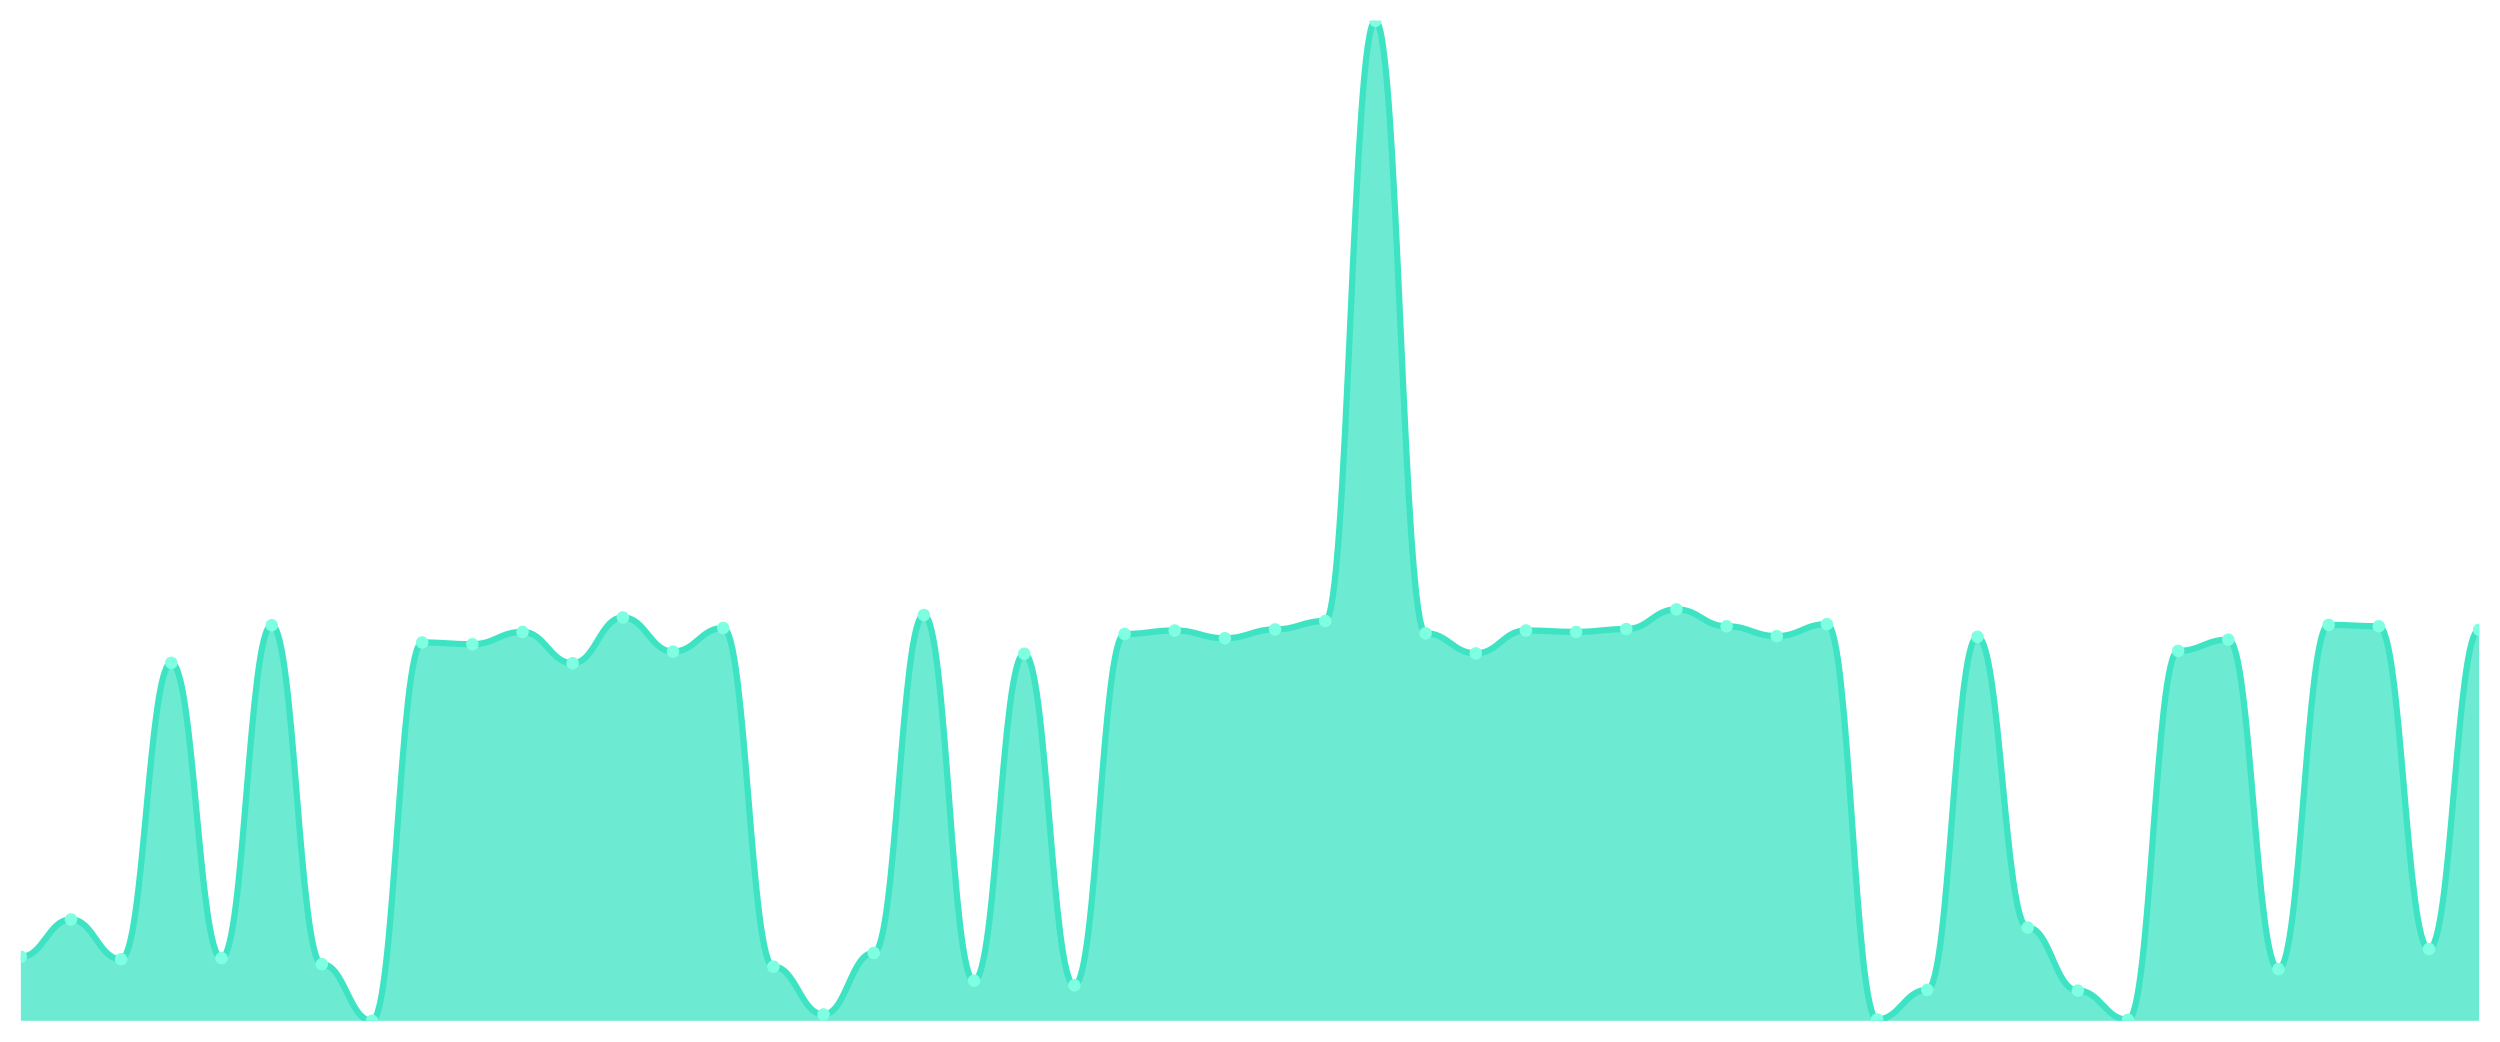
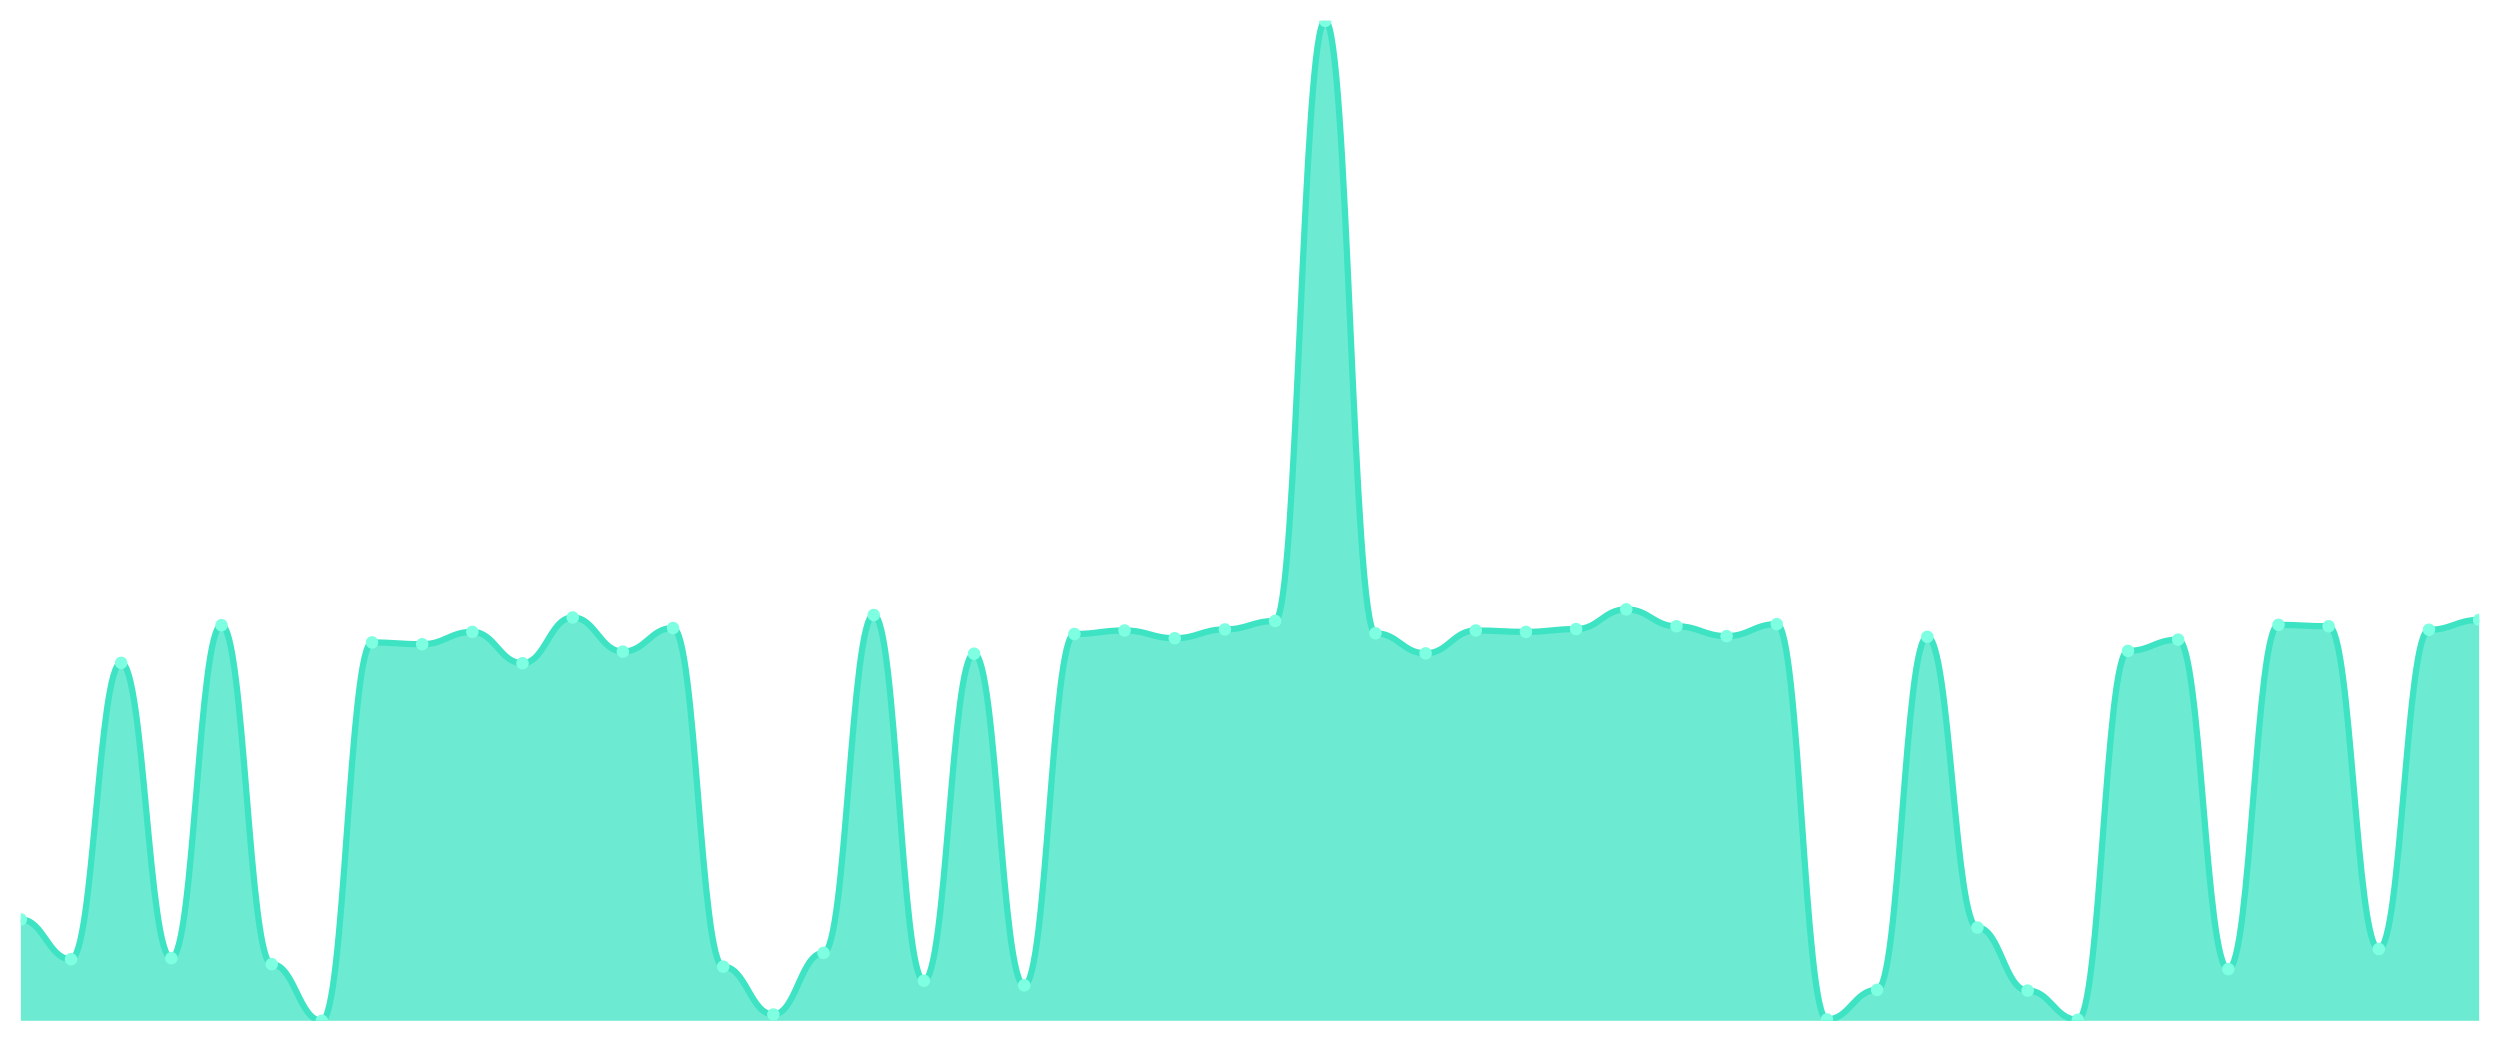
<svg xmlns="http://www.w3.org/2000/svg" viewBox="0 0 1200 500" width="1200" height="500">
  <defs>
    <clipPath id="c">
      <rect x="10" y="10" width="1180" height="480" />
    </clipPath>
  </defs>
  <rect width="1200" height="500" fill="none" />
  <g clip-path="url(#c)">
-     <path d="M 10,490 L 10,459.25 C 20.837,459.25 23.245,441.341 34.082,441.341 C 44.918,441.341 47.327,460.433 58.163,460.433 C 69,460.433 71.408,318.173 82.245,318.173 C 93.082,318.173 95.49,459.926 106.327,459.926 C 117.163,459.926 119.571,300.095 130.408,300.095 C 141.245,300.095 143.653,462.798 154.49,462.798 C 165.327,462.798 167.735,490 178.571,490 C 189.408,490 191.816,308.374 202.653,308.374 C 213.49,308.374 215.898,309.219 226.735,309.219 C 237.571,309.219 239.98,303.305 250.816,303.305 C 261.653,303.305 264.061,318.342 274.898,318.342 C 285.735,318.342 288.143,296.378 298.98,296.378 C 309.816,296.378 312.224,312.767 323.061,312.767 C 333.898,312.767 336.306,301.447 347.143,301.447 C 357.98,301.447 360.388,463.981 371.224,463.981 C 382.061,463.981 384.469,486.959 395.306,486.959 C 406.143,486.959 408.551,457.392 419.388,457.392 C 430.224,457.392 432.633,295.195 443.469,295.195 C 454.306,295.195 456.714,470.739 467.551,470.739 C 478.388,470.739 480.796,313.78 491.633,313.78 C 502.469,313.78 504.878,472.936 515.714,472.936 C 526.551,472.936 528.959,304.319 539.796,304.319 C 550.633,304.319 553.041,302.629 563.878,302.629 C 574.714,302.629 577.122,306.346 587.959,306.346 C 598.796,306.346 601.204,302.122 612.041,302.122 C 622.878,302.122 625.286,298.068 636.122,298.068 C 646.959,298.068 649.367,10 660.204,10 C 671.041,10 673.449,303.981 684.286,303.981 C 695.122,303.981 697.531,313.611 708.367,313.611 C 719.204,313.611 721.612,302.629 732.449,302.629 C 743.286,302.629 745.694,303.305 756.531,303.305 C 767.367,303.305 769.776,301.954 780.612,301.954 C 791.449,301.954 793.857,292.492 804.694,292.492 C 815.531,292.492 817.939,300.602 828.776,300.602 C 839.612,300.602 842.02,305.333 852.857,305.333 C 863.694,305.333 866.102,299.588 876.939,299.588 C 887.776,299.588 890.184,489.324 901.02,489.324 C 911.857,489.324 914.265,475.132 925.102,475.132 C 935.939,475.132 938.347,305.671 949.184,305.671 C 960.02,305.671 962.429,445.227 973.265,445.227 C 984.102,445.227 986.51,475.47 997.347,475.47 C 1008.184,475.47 1010.592,489.493 1021.429,489.493 C 1032.265,489.493 1034.673,312.429 1045.51,312.429 C 1056.347,312.429 1058.755,307.022 1069.592,307.022 C 1080.429,307.022 1082.837,465.164 1093.673,465.164 C 1104.51,465.164 1106.918,299.926 1117.755,299.926 C 1128.592,299.926 1131,300.602 1141.837,300.602 C 1152.673,300.602 1155.082,455.533 1165.918,455.533 C 1176.755,455.533 1179.163,302.291 1190,302.291 L 1190,490 Z" fill="rgba(61,227,195,0.75)" />
-     <path d="M 10,459.25 C 20.837,459.25 23.245,441.341 34.082,441.341 C 44.918,441.341 47.327,460.433 58.163,460.433 C 69,460.433 71.408,318.173 82.245,318.173 C 93.082,318.173 95.49,459.926 106.327,459.926 C 117.163,459.926 119.571,300.095 130.408,300.095 C 141.245,300.095 143.653,462.798 154.49,462.798 C 165.327,462.798 167.735,490 178.571,490 C 189.408,490 191.816,308.374 202.653,308.374 C 213.49,308.374 215.898,309.219 226.735,309.219 C 237.571,309.219 239.98,303.305 250.816,303.305 C 261.653,303.305 264.061,318.342 274.898,318.342 C 285.735,318.342 288.143,296.378 298.98,296.378 C 309.816,296.378 312.224,312.767 323.061,312.767 C 333.898,312.767 336.306,301.447 347.143,301.447 C 357.98,301.447 360.388,463.981 371.224,463.981 C 382.061,463.981 384.469,486.959 395.306,486.959 C 406.143,486.959 408.551,457.392 419.388,457.392 C 430.224,457.392 432.633,295.195 443.469,295.195 C 454.306,295.195 456.714,470.739 467.551,470.739 C 478.388,470.739 480.796,313.78 491.633,313.78 C 502.469,313.78 504.878,472.936 515.714,472.936 C 526.551,472.936 528.959,304.319 539.796,304.319 C 550.633,304.319 553.041,302.629 563.878,302.629 C 574.714,302.629 577.122,306.346 587.959,306.346 C 598.796,306.346 601.204,302.122 612.041,302.122 C 622.878,302.122 625.286,298.068 636.122,298.068 C 646.959,298.068 649.367,10 660.204,10 C 671.041,10 673.449,303.981 684.286,303.981 C 695.122,303.981 697.531,313.611 708.367,313.611 C 719.204,313.611 721.612,302.629 732.449,302.629 C 743.286,302.629 745.694,303.305 756.531,303.305 C 767.367,303.305 769.776,301.954 780.612,301.954 C 791.449,301.954 793.857,292.492 804.694,292.492 C 815.531,292.492 817.939,300.602 828.776,300.602 C 839.612,300.602 842.02,305.333 852.857,305.333 C 863.694,305.333 866.102,299.588 876.939,299.588 C 887.776,299.588 890.184,489.324 901.02,489.324 C 911.857,489.324 914.265,475.132 925.102,475.132 C 935.939,475.132 938.347,305.671 949.184,305.671 C 960.02,305.671 962.429,445.227 973.265,445.227 C 984.102,445.227 986.51,475.47 997.347,475.47 C 1008.184,475.47 1010.592,489.493 1021.429,489.493 C 1032.265,489.493 1034.673,312.429 1045.51,312.429 C 1056.347,312.429 1058.755,307.022 1069.592,307.022 C 1080.429,307.022 1082.837,465.164 1093.673,465.164 C 1104.51,465.164 1106.918,299.926 1117.755,299.926 C 1128.592,299.926 1131,300.602 1141.837,300.602 C 1152.673,300.602 1155.082,455.533 1165.918,455.533 C 1176.755,455.533 1179.163,302.291 1190,302.291" fill="none" stroke="#3de3c3" stroke-width="3" stroke-linecap="round" stroke-linejoin="round" />
-     <circle cx="10" cy="459.25" r="3" fill="#7fffe1" />
-     <circle cx="34.082" cy="441.341" r="3" fill="#7fffe1" />
-     <circle cx="58.163" cy="460.433" r="3" fill="#7fffe1" />
-     <circle cx="82.245" cy="318.173" r="3" fill="#7fffe1" />
-     <circle cx="106.327" cy="459.926" r="3" fill="#7fffe1" />
-     <circle cx="130.408" cy="300.095" r="3" fill="#7fffe1" />
-     <circle cx="154.49" cy="462.798" r="3" fill="#7fffe1" />
-     <circle cx="178.571" cy="490" r="3" fill="#7fffe1" />
-     <circle cx="202.653" cy="308.374" r="3" fill="#7fffe1" />
-     <circle cx="226.735" cy="309.219" r="3" fill="#7fffe1" />
-     <circle cx="250.816" cy="303.305" r="3" fill="#7fffe1" />
-     <circle cx="274.898" cy="318.342" r="3" fill="#7fffe1" />
-     <circle cx="298.98" cy="296.378" r="3" fill="#7fffe1" />
-     <circle cx="323.061" cy="312.767" r="3" fill="#7fffe1" />
-     <circle cx="347.143" cy="301.447" r="3" fill="#7fffe1" />
-     <circle cx="371.224" cy="463.981" r="3" fill="#7fffe1" />
-     <circle cx="395.306" cy="486.959" r="3" fill="#7fffe1" />
-     <circle cx="419.388" cy="457.392" r="3" fill="#7fffe1" />
-     <circle cx="443.469" cy="295.195" r="3" fill="#7fffe1" />
-     <circle cx="467.551" cy="470.739" r="3" fill="#7fffe1" />
-     <circle cx="491.633" cy="313.78" r="3" fill="#7fffe1" />
-     <circle cx="515.714" cy="472.936" r="3" fill="#7fffe1" />
-     <circle cx="539.796" cy="304.319" r="3" fill="#7fffe1" />
-     <circle cx="563.878" cy="302.629" r="3" fill="#7fffe1" />
-     <circle cx="587.959" cy="306.346" r="3" fill="#7fffe1" />
-     <circle cx="612.041" cy="302.122" r="3" fill="#7fffe1" />
-     <circle cx="636.122" cy="298.068" r="3" fill="#7fffe1" />
-     <circle cx="660.204" cy="10" r="3" fill="#7fffe1" />
-     <circle cx="684.286" cy="303.981" r="3" fill="#7fffe1" />
-     <circle cx="708.367" cy="313.611" r="3" fill="#7fffe1" />
-     <circle cx="732.449" cy="302.629" r="3" fill="#7fffe1" />
-     <circle cx="756.531" cy="303.305" r="3" fill="#7fffe1" />
-     <circle cx="780.612" cy="301.954" r="3" fill="#7fffe1" />
-     <circle cx="804.694" cy="292.492" r="3" fill="#7fffe1" />
-     <circle cx="828.776" cy="300.602" r="3" fill="#7fffe1" />
-     <circle cx="852.857" cy="305.333" r="3" fill="#7fffe1" />
-     <circle cx="876.939" cy="299.588" r="3" fill="#7fffe1" />
-     <circle cx="901.02" cy="489.324" r="3" fill="#7fffe1" />
-     <circle cx="925.102" cy="475.132" r="3" fill="#7fffe1" />
-     <circle cx="949.184" cy="305.671" r="3" fill="#7fffe1" />
-     <circle cx="973.265" cy="445.227" r="3" fill="#7fffe1" />
-     <circle cx="997.347" cy="475.47" r="3" fill="#7fffe1" />
-     <circle cx="1021.429" cy="489.493" r="3" fill="#7fffe1" />
-     <circle cx="1045.51" cy="312.429" r="3" fill="#7fffe1" />
-     <circle cx="1069.592" cy="307.022" r="3" fill="#7fffe1" />
-     <circle cx="1093.673" cy="465.164" r="3" fill="#7fffe1" />
-     <circle cx="1117.755" cy="299.926" r="3" fill="#7fffe1" />
-     <circle cx="1141.837" cy="300.602" r="3" fill="#7fffe1" />
-     <circle cx="1165.918" cy="455.533" r="3" fill="#7fffe1" />
-     <circle cx="1190" cy="302.291" r="3" fill="#7fffe1" />
+     <path d="M 10,490 L 10,441.341 C 20.837,441.341 23.245,460.433 34.082,460.433 C 44.918,460.433 47.327,318.173 58.163,318.173 C 69,318.173 71.408,459.926 82.245,459.926 C 93.082,459.926 95.49,300.095 106.327,300.095 C 117.163,300.095 119.571,462.798 130.408,462.798 C 141.245,462.798 143.653,490 154.49,490 C 165.327,490 167.735,308.374 178.571,308.374 C 189.408,308.374 191.816,309.219 202.653,309.219 C 213.49,309.219 215.898,303.305 226.735,303.305 C 237.571,303.305 239.98,318.342 250.816,318.342 C 261.653,318.342 264.061,296.378 274.898,296.378 C 285.735,296.378 288.143,312.767 298.98,312.767 C 309.816,312.767 312.224,301.447 323.061,301.447 C 333.898,301.447 336.306,463.981 347.143,463.981 C 357.98,463.981 360.388,486.959 371.224,486.959 C 382.061,486.959 384.469,457.392 395.306,457.392 C 406.143,457.392 408.551,295.195 419.388,295.195 C 430.224,295.195 432.633,470.739 443.469,470.739 C 454.306,470.739 456.714,313.78 467.551,313.78 C 478.388,313.78 480.796,472.936 491.633,472.936 C 502.469,472.936 504.878,304.319 515.714,304.319 C 526.551,304.319 528.959,302.629 539.796,302.629 C 550.633,302.629 553.041,306.346 563.878,306.346 C 574.714,306.346 577.122,302.122 587.959,302.122 C 598.796,302.122 601.204,298.068 612.041,298.068 C 622.878,298.068 625.286,10 636.122,10 C 646.959,10 649.367,303.981 660.204,303.981 C 671.041,303.981 673.449,313.611 684.286,313.611 C 695.122,313.611 697.531,302.629 708.367,302.629 C 719.204,302.629 721.612,303.305 732.449,303.305 C 743.286,303.305 745.694,301.954 756.531,301.954 C 767.367,301.954 769.776,292.492 780.612,292.492 C 791.449,292.492 793.857,300.602 804.694,300.602 C 815.531,300.602 817.939,305.333 828.776,305.333 C 839.612,305.333 842.02,299.588 852.857,299.588 C 863.694,299.588 866.102,489.324 876.939,489.324 C 887.776,489.324 890.184,475.132 901.02,475.132 C 911.857,475.132 914.265,305.671 925.102,305.671 C 935.939,305.671 938.347,445.227 949.184,445.227 C 960.02,445.227 962.429,475.47 973.265,475.47 C 984.102,475.47 986.51,489.493 997.347,489.493 C 1008.184,489.493 1010.592,312.429 1021.429,312.429 C 1032.265,312.429 1034.673,307.022 1045.51,307.022 C 1056.347,307.022 1058.755,465.164 1069.592,465.164 C 1080.429,465.164 1082.837,299.926 1093.673,299.926 C 1104.51,299.926 1106.918,300.602 1117.755,300.602 C 1128.592,300.602 1131,455.533 1141.837,455.533 C 1152.673,455.533 1155.082,302.291 1165.918,302.291 C 1176.755,302.291 1179.163,297.561 1190,297.561 L 1190,490 Z" fill="rgba(61,227,195,0.75)" />
+     <path d="M 10,441.341 C 20.837,441.341 23.245,460.433 34.082,460.433 C 44.918,460.433 47.327,318.173 58.163,318.173 C 69,318.173 71.408,459.926 82.245,459.926 C 93.082,459.926 95.49,300.095 106.327,300.095 C 117.163,300.095 119.571,462.798 130.408,462.798 C 141.245,462.798 143.653,490 154.49,490 C 165.327,490 167.735,308.374 178.571,308.374 C 189.408,308.374 191.816,309.219 202.653,309.219 C 213.49,309.219 215.898,303.305 226.735,303.305 C 237.571,303.305 239.98,318.342 250.816,318.342 C 261.653,318.342 264.061,296.378 274.898,296.378 C 285.735,296.378 288.143,312.767 298.98,312.767 C 309.816,312.767 312.224,301.447 323.061,301.447 C 333.898,301.447 336.306,463.981 347.143,463.981 C 357.98,463.981 360.388,486.959 371.224,486.959 C 382.061,486.959 384.469,457.392 395.306,457.392 C 406.143,457.392 408.551,295.195 419.388,295.195 C 430.224,295.195 432.633,470.739 443.469,470.739 C 454.306,470.739 456.714,313.78 467.551,313.78 C 478.388,313.78 480.796,472.936 491.633,472.936 C 502.469,472.936 504.878,304.319 515.714,304.319 C 526.551,304.319 528.959,302.629 539.796,302.629 C 550.633,302.629 553.041,306.346 563.878,306.346 C 574.714,306.346 577.122,302.122 587.959,302.122 C 598.796,302.122 601.204,298.068 612.041,298.068 C 622.878,298.068 625.286,10 636.122,10 C 646.959,10 649.367,303.981 660.204,303.981 C 671.041,303.981 673.449,313.611 684.286,313.611 C 695.122,313.611 697.531,302.629 708.367,302.629 C 719.204,302.629 721.612,303.305 732.449,303.305 C 743.286,303.305 745.694,301.954 756.531,301.954 C 767.367,301.954 769.776,292.492 780.612,292.492 C 791.449,292.492 793.857,300.602 804.694,300.602 C 815.531,300.602 817.939,305.333 828.776,305.333 C 839.612,305.333 842.02,299.588 852.857,299.588 C 863.694,299.588 866.102,489.324 876.939,489.324 C 887.776,489.324 890.184,475.132 901.02,475.132 C 911.857,475.132 914.265,305.671 925.102,305.671 C 935.939,305.671 938.347,445.227 949.184,445.227 C 960.02,445.227 962.429,475.47 973.265,475.47 C 984.102,475.47 986.51,489.493 997.347,489.493 C 1008.184,489.493 1010.592,312.429 1021.429,312.429 C 1032.265,312.429 1034.673,307.022 1045.51,307.022 C 1056.347,307.022 1058.755,465.164 1069.592,465.164 C 1080.429,465.164 1082.837,299.926 1093.673,299.926 C 1104.51,299.926 1106.918,300.602 1117.755,300.602 C 1128.592,300.602 1131,455.533 1141.837,455.533 C 1152.673,455.533 1155.082,302.291 1165.918,302.291 C 1176.755,302.291 1179.163,297.561 1190,297.561" fill="none" stroke="#3de3c3" stroke-width="3" stroke-linecap="round" stroke-linejoin="round" />
+     <circle cx="10" cy="441.341" r="3" fill="#7fffe1" />
+     <circle cx="34.082" cy="460.433" r="3" fill="#7fffe1" />
+     <circle cx="58.163" cy="318.173" r="3" fill="#7fffe1" />
+     <circle cx="82.245" cy="459.926" r="3" fill="#7fffe1" />
+     <circle cx="106.327" cy="300.095" r="3" fill="#7fffe1" />
+     <circle cx="130.408" cy="462.798" r="3" fill="#7fffe1" />
+     <circle cx="154.49" cy="490" r="3" fill="#7fffe1" />
+     <circle cx="178.571" cy="308.374" r="3" fill="#7fffe1" />
+     <circle cx="202.653" cy="309.219" r="3" fill="#7fffe1" />
+     <circle cx="226.735" cy="303.305" r="3" fill="#7fffe1" />
+     <circle cx="250.816" cy="318.342" r="3" fill="#7fffe1" />
+     <circle cx="274.898" cy="296.378" r="3" fill="#7fffe1" />
+     <circle cx="298.98" cy="312.767" r="3" fill="#7fffe1" />
+     <circle cx="323.061" cy="301.447" r="3" fill="#7fffe1" />
+     <circle cx="347.143" cy="463.981" r="3" fill="#7fffe1" />
+     <circle cx="371.224" cy="486.959" r="3" fill="#7fffe1" />
+     <circle cx="395.306" cy="457.392" r="3" fill="#7fffe1" />
+     <circle cx="419.388" cy="295.195" r="3" fill="#7fffe1" />
+     <circle cx="443.469" cy="470.739" r="3" fill="#7fffe1" />
+     <circle cx="467.551" cy="313.78" r="3" fill="#7fffe1" />
+     <circle cx="491.633" cy="472.936" r="3" fill="#7fffe1" />
+     <circle cx="515.714" cy="304.319" r="3" fill="#7fffe1" />
+     <circle cx="539.796" cy="302.629" r="3" fill="#7fffe1" />
+     <circle cx="563.878" cy="306.346" r="3" fill="#7fffe1" />
+     <circle cx="587.959" cy="302.122" r="3" fill="#7fffe1" />
+     <circle cx="612.041" cy="298.068" r="3" fill="#7fffe1" />
+     <circle cx="636.122" cy="10" r="3" fill="#7fffe1" />
+     <circle cx="660.204" cy="303.981" r="3" fill="#7fffe1" />
+     <circle cx="684.286" cy="313.611" r="3" fill="#7fffe1" />
+     <circle cx="708.367" cy="302.629" r="3" fill="#7fffe1" />
+     <circle cx="732.449" cy="303.305" r="3" fill="#7fffe1" />
+     <circle cx="756.531" cy="301.954" r="3" fill="#7fffe1" />
+     <circle cx="780.612" cy="292.492" r="3" fill="#7fffe1" />
+     <circle cx="804.694" cy="300.602" r="3" fill="#7fffe1" />
+     <circle cx="828.776" cy="305.333" r="3" fill="#7fffe1" />
+     <circle cx="852.857" cy="299.588" r="3" fill="#7fffe1" />
+     <circle cx="876.939" cy="489.324" r="3" fill="#7fffe1" />
+     <circle cx="901.02" cy="475.132" r="3" fill="#7fffe1" />
+     <circle cx="925.102" cy="305.671" r="3" fill="#7fffe1" />
+     <circle cx="949.184" cy="445.227" r="3" fill="#7fffe1" />
+     <circle cx="973.265" cy="475.47" r="3" fill="#7fffe1" />
+     <circle cx="997.347" cy="489.493" r="3" fill="#7fffe1" />
+     <circle cx="1021.429" cy="312.429" r="3" fill="#7fffe1" />
+     <circle cx="1045.51" cy="307.022" r="3" fill="#7fffe1" />
+     <circle cx="1069.592" cy="465.164" r="3" fill="#7fffe1" />
+     <circle cx="1093.673" cy="299.926" r="3" fill="#7fffe1" />
+     <circle cx="1117.755" cy="300.602" r="3" fill="#7fffe1" />
+     <circle cx="1141.837" cy="455.533" r="3" fill="#7fffe1" />
+     <circle cx="1165.918" cy="302.291" r="3" fill="#7fffe1" />
+     <circle cx="1190" cy="297.561" r="3" fill="#7fffe1" />
  </g>
</svg>
